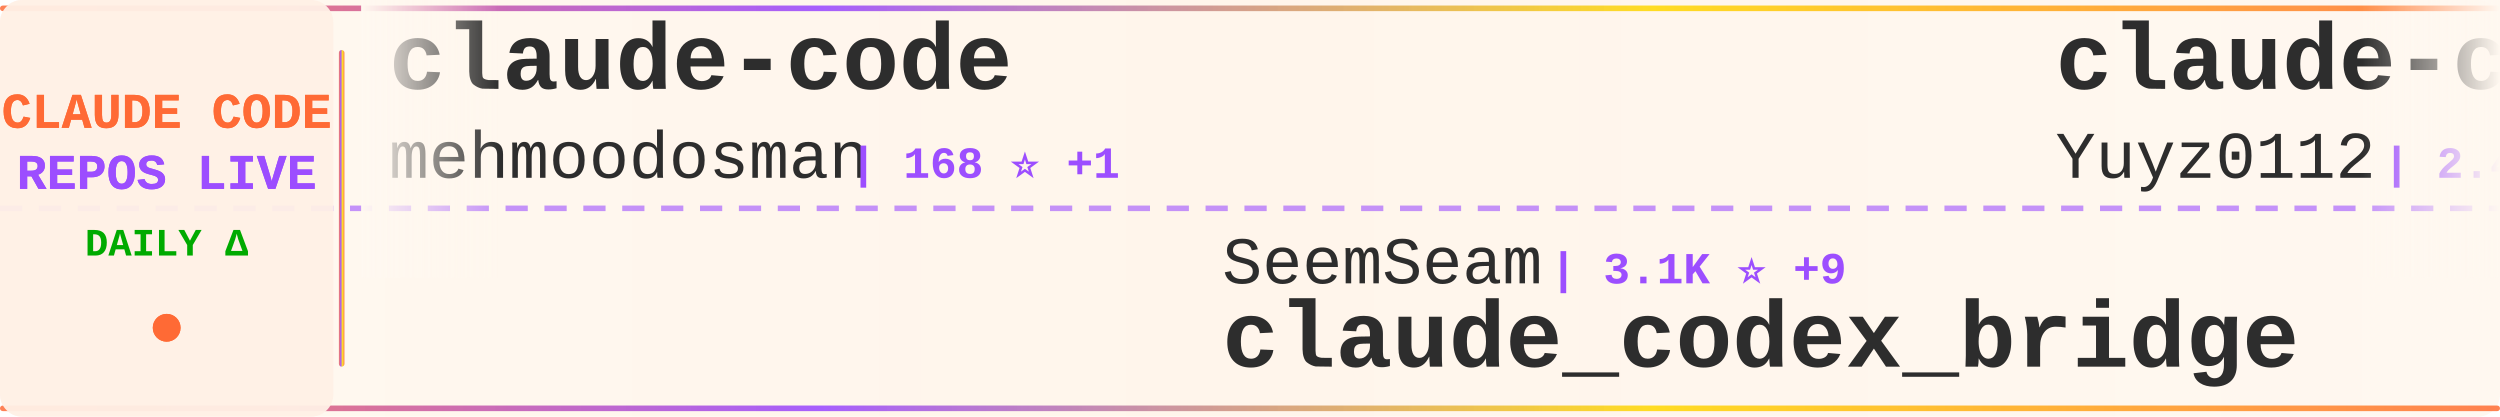
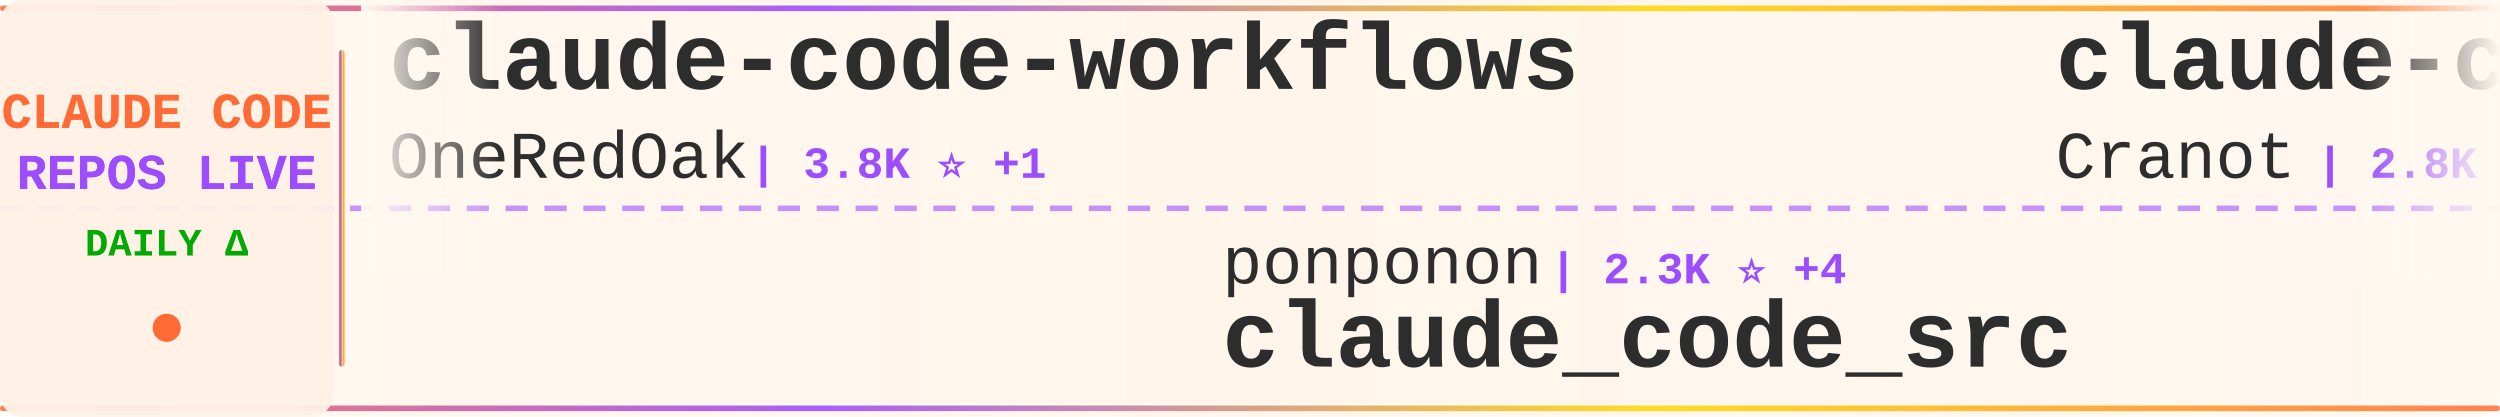
<svg xmlns="http://www.w3.org/2000/svg" width="900" height="150">
  <defs>
    <linearGradient id="tickerBg" x1="0%" y1="0%" x2="100%" y2="0%">
      <stop offset="0%" style="stop-color:#fff8f0;stop-opacity:0.98" />
      <stop offset="50%" style="stop-color:#fff5eb;stop-opacity:1" />
      <stop offset="100%" style="stop-color:#fff8f0;stop-opacity:0.98" />
    </linearGradient>
    <linearGradient id="borderGrad" x1="0%" y1="0%" x2="100%" y2="0%">
      <stop offset="0%" style="stop-color:#FF6B35;stop-opacity:0.85">
        <animate attributeName="stop-opacity" values="0.85;1;0.85" dur="2s" repeatCount="indefinite" />
      </stop>
      <stop offset="33%" style="stop-color:#9C4EFF;stop-opacity:0.9">
        <animate attributeName="stop-opacity" values="0.9;1;0.9" dur="2.2s" repeatCount="indefinite" />
      </stop>
      <stop offset="66%" style="stop-color:#FFD700;stop-opacity:0.85">
        <animate attributeName="stop-opacity" values="0.85;1;0.85" dur="1.8s" repeatCount="indefinite" />
      </stop>
      <stop offset="100%" style="stop-color:#FF6B35;stop-opacity:0.85">
        <animate attributeName="stop-opacity" values="0.85;1;0.85" dur="2s" repeatCount="indefinite" />
      </stop>
    </linearGradient>
    <filter id="textGlow">
      <feGaussianBlur stdDeviation="0.15" result="coloredBlur" />
      <feMerge>
        <feMergeNode in="coloredBlur" />
        <feMergeNode in="SourceGraphic" />
      </feMerge>
    </filter>
    <filter id="metricGlow">
      <feGaussianBlur stdDeviation="0.2" result="coloredBlur" />
      <feMerge>
        <feMergeNode in="coloredBlur" />
        <feMergeNode in="SourceGraphic" />
      </feMerge>
    </filter>
    <linearGradient id="leftFade" x1="0%" y1="0%" x2="100%" y2="0%">
      <stop offset="0%" style="stop-color:#fff8f0;stop-opacity:1" />
      <stop offset="100%" style="stop-color:#fff8f0;stop-opacity:0" />
    </linearGradient>
    <linearGradient id="rightFade" x1="0%" y1="0%" x2="100%" y2="0%">
      <stop offset="0%" style="stop-color:#fff8f0;stop-opacity:0" />
      <stop offset="100%" style="stop-color:#fff8f0;stop-opacity:1" />
    </linearGradient>
  </defs>
  <rect width="900" height="150" fill="url(#tickerBg)" rx="8" />
  <rect x="0" y="2" width="900" height="2" fill="url(#borderGrad)" rx="1" />
  <rect x="0" y="146" width="900" height="2" fill="url(#borderGrad)" rx="1" />
  <line x1="0" y1="75" x2="900" y2="75" stroke="#9C4EFF" stroke-width="2" stroke-dasharray="8 6" opacity="0.6" />
  <rect x="0" y="0" width="120" height="150" fill="#fff0e6" opacity="0.95" rx="8" />
  <text x="60" y="46" font-family="'Courier New', monospace" font-size="18" font-weight="bold" fill="#FF6B35" text-anchor="middle" filter="url(#textGlow)">
    CLAUDE CODE
  </text>
  <text x="60" y="68" font-family="'Courier New', monospace" font-size="18" font-weight="bold" fill="#9C4EFF" text-anchor="middle" filter="url(#textGlow)">
    REPOS LIVE
  </text>
  <text x="60" y="92" font-family="'Courier New', monospace" font-size="14" font-weight="bold" fill="#00aa00" text-anchor="middle">
    DAILY Δ
  </text>
  <circle cx="60" cy="118" r="5" fill="#FF6B35" filter="url(#metricGlow)">
    <animate attributeName="r" values="4;6;4" dur="1.5s" repeatCount="indefinite" />
    <animate attributeName="opacity" values="0.6;1;0.6" dur="1.5s" repeatCount="indefinite" />
  </circle>
  <rect x="122" y="18" width="2" height="114" fill="url(#borderGrad)" rx="1" />
  <clipPath id="tickerClip">
    <rect x="130" y="0" width="770" height="150" />
  </clipPath>
  <g clip-path="url(#tickerClip)">
    <g id="tickerItems">
      <animateTransform attributeName="transform" attributeType="XML" type="translate" from="0 0" to="-3000 0" dur="54s" repeatCount="indefinite" />
      <g transform="translate(0, 0)">
-         <text x="140" y="32" font-family="'Courier New', monospace" font-size="34" font-weight="bold" fill="#2d2d2d">claude-code</text>
-         <text x="140" y="64" font-family="'Courier New', monospace" font-size="24" font-weight="normal" fill="#2d2d2d" opacity="1.0">mehmoodosman</text>
-         <text x="306" y="64" font-family="'Courier New', monospace" font-size="16" font-weight="bold" fill="#9C4EFF"> | 168 ⭐ +1</text>
+         <text x="140" y="32" font-family="'Courier New', monospace" font-size="34" font-weight="bold" fill="#2d2d2d">claude-code-workflows</text>
+         <text x="140" y="64" font-family="'Courier New', monospace" font-size="24" font-weight="normal" fill="#2d2d2d" opacity="1.0">OneRedOak</text>
+         <text x="270" y="64" font-family="'Courier New', monospace" font-size="16" font-weight="bold" fill="#9C4EFF"> | 3.8K ⭐ +1</text>
      </g>
      <g transform="translate(300, 0)">
-         <text x="140" y="102" font-family="'Courier New', monospace" font-size="24" font-weight="normal" fill="#2d2d2d" opacity="1.0">SeemSeam</text>
-         <text x="258" y="102" font-family="'Courier New', monospace" font-size="16" font-weight="bold" fill="#9C4EFF"> | 3.1K ⭐ +9</text>
-         <text x="140" y="132" font-family="'Courier New', monospace" font-size="34" font-weight="bold" fill="#2d2d2d">claude_codex_bridge</text>
+         <text x="140" y="102" font-family="'Courier New', monospace" font-size="24" font-weight="normal" fill="#2d2d2d" opacity="1.0">ponponon</text>
+         <text x="258" y="102" font-family="'Courier New', monospace" font-size="16" font-weight="bold" fill="#9C4EFF"> | 2.3K ⭐ +4</text>
+         <text x="140" y="132" font-family="'Courier New', monospace" font-size="34" font-weight="bold" fill="#2d2d2d">claude_code_src</text>
      </g>
      <g transform="translate(600, 0)">
-         <text x="140" y="32" font-family="'Courier New', monospace" font-size="34" font-weight="bold" fill="#2d2d2d">claude-code-reverse</text>
-         <text x="140" y="64" font-family="'Courier New', monospace" font-size="24" font-weight="normal" fill="#2d2d2d" opacity="1.0">Yuyz0112</text>
-         <text x="258" y="64" font-family="'Courier New', monospace" font-size="16" font-weight="bold" fill="#9C4EFF"> | 2.4K ⭐ +1</text>
+         <text x="140" y="32" font-family="'Courier New', monospace" font-size="34" font-weight="bold" fill="#2d2d2d">claude-code-guide</text>
+         <text x="140" y="64" font-family="'Courier New', monospace" font-size="24" font-weight="normal" fill="#2d2d2d" opacity="1.0">Cranot</text>
+         <text x="234" y="64" font-family="'Courier New', monospace" font-size="16" font-weight="bold" fill="#9C4EFF"> | 2.8K ⭐ +1</text>
      </g>
      <g transform="translate(900, 0)">
-         <text x="140" y="102" font-family="'Courier New', monospace" font-size="24" font-weight="normal" fill="#2d2d2d" opacity="1.0">OneRedOak</text>
-         <text x="270" y="102" font-family="'Courier New', monospace" font-size="16" font-weight="bold" fill="#9C4EFF"> | 3.8K ⭐ +2</text>
-         <text x="140" y="132" font-family="'Courier New', monospace" font-size="34" font-weight="bold" fill="#2d2d2d">claude-code-workflows</text>
+         <text x="140" y="102" font-family="'Courier New', monospace" font-size="24" font-weight="normal" fill="#2d2d2d" opacity="1.0">anthropics</text>
+         <text x="282" y="102" font-family="'Courier New', monospace" font-size="16" font-weight="bold" fill="#9C4EFF"> | 134.6K ⭐ +183</text>
+         <text x="140" y="132" font-family="'Courier New', monospace" font-size="34" font-weight="bold" fill="#2d2d2d">claude-code</text>
      </g>
      <g transform="translate(1200, 0)">
-         <text x="140" y="32" font-family="'Courier New', monospace" font-size="34" font-weight="bold" fill="#2d2d2d">claude-code-sourcemap</text>
-         <text x="140" y="64" font-family="'Courier New', monospace" font-size="24" font-weight="normal" fill="#2d2d2d" opacity="1.0">ChinaSiro</text>
-         <text x="270" y="64" font-family="'Courier New', monospace" font-size="16" font-weight="bold" fill="#9C4EFF"> | 9.5K ⭐ +7</text>
+         <text x="140" y="32" font-family="'Courier New', monospace" font-size="34" font-weight="bold" fill="#2d2d2d">claude-code-from-source</text>
+         <text x="140" y="64" font-family="'Courier New', monospace" font-size="24" font-weight="normal" fill="#2d2d2d" opacity="1.0">alejandrobalderas</text>
+         <text x="366" y="64" font-family="'Courier New', monospace" font-size="16" font-weight="bold" fill="#9C4EFF"> | 2.3K ⭐ +3</text>
      </g>
      <g transform="translate(1500, 0)">
-         <text x="140" y="102" font-family="'Courier New', monospace" font-size="24" font-weight="normal" fill="#2d2d2d" opacity="1.0">Onewon</text>
-         <text x="234" y="102" font-family="'Courier New', monospace" font-size="16" font-weight="bold" fill="#9C4EFF"> | 181 ⭐</text>
-         <text x="140" y="132" font-family="'Courier New', monospace" font-size="34" font-weight="bold" fill="#2d2d2d">claude-code</text>
+         <text x="140" y="102" font-family="'Courier New', monospace" font-size="24" font-weight="normal" fill="#2d2d2d" opacity="1.0">luyao618</text>
+         <text x="258" y="102" font-family="'Courier New', monospace" font-size="16" font-weight="bold" fill="#9C4EFF"> | 1.6K ⭐ +5</text>
+         <text x="140" y="132" font-family="'Courier New', monospace" font-size="34" font-weight="bold" fill="#2d2d2d">Claude-Code-Source-Study</text>
      </g>
      <g transform="translate(1800, 0)">
-         <text x="140" y="32" font-family="'Courier New', monospace" font-size="34" font-weight="bold" fill="#2d2d2d">Claude-Code</text>
-         <text x="140" y="64" font-family="'Courier New', monospace" font-size="24" font-weight="normal" fill="#2d2d2d" opacity="1.0">OrcaWhisper</text>
-         <text x="294" y="64" font-family="'Courier New', monospace" font-size="16" font-weight="bold" fill="#9C4EFF"> | 79 ⭐</text>
+         <text x="140" y="32" font-family="'Courier New', monospace" font-size="34" font-weight="bold" fill="#2d2d2d">claude-code-webui</text>
+         <text x="140" y="64" font-family="'Courier New', monospace" font-size="24" font-weight="normal" fill="#2d2d2d" opacity="1.0">sugyan</text>
+         <text x="234" y="64" font-family="'Courier New', monospace" font-size="16" font-weight="bold" fill="#9C4EFF"> | 1.1K ⭐ +1</text>
      </g>
      <g transform="translate(2100, 0)">
-         <text x="140" y="102" font-family="'Courier New', monospace" font-size="24" font-weight="normal" fill="#2d2d2d" opacity="1.0">Piebald-AI</text>
-         <text x="282" y="102" font-family="'Courier New', monospace" font-size="16" font-weight="bold" fill="#9C4EFF"> | 11.4K ⭐ +25</text>
-         <text x="140" y="132" font-family="'Courier New', monospace" font-size="34" font-weight="bold" fill="#2d2d2d">claude-code-system-promp...</text>
+         <text x="140" y="102" font-family="'Courier New', monospace" font-size="24" font-weight="normal" fill="#2d2d2d" opacity="1.0">anthropics</text>
+         <text x="282" y="102" font-family="'Courier New', monospace" font-size="16" font-weight="bold" fill="#9C4EFF"> | 5.4K ⭐ +8</text>
+         <text x="140" y="132" font-family="'Courier New', monospace" font-size="34" font-weight="bold" fill="#2d2d2d">claude-code-security-rev...</text>
      </g>
      <g transform="translate(2400, 0)">
-         <text x="140" y="32" font-family="'Courier New', monospace" font-size="34" font-weight="bold" fill="#2d2d2d">claude-code</text>
-         <text x="140" y="64" font-family="'Courier New', monospace" font-size="24" font-weight="normal" fill="#2d2d2d" opacity="1.0">T-Lab-CUHKSZ</text>
-         <text x="306" y="64" font-family="'Courier New', monospace" font-size="16" font-weight="bold" fill="#9C4EFF"> | 321 ⭐</text>
+         <text x="140" y="32" font-family="'Courier New', monospace" font-size="34" font-weight="bold" fill="#2d2d2d">claude-code-from-scratch</text>
+         <text x="140" y="64" font-family="'Courier New', monospace" font-size="24" font-weight="normal" fill="#2d2d2d" opacity="1.0">Windy3f3f3f3f</text>
+         <text x="318" y="64" font-family="'Courier New', monospace" font-size="16" font-weight="bold" fill="#9C4EFF"> | 1.5K ⭐ +2</text>
      </g>
      <g transform="translate(2700, 0)">
-         <text x="140" y="102" font-family="'Courier New', monospace" font-size="24" font-weight="normal" fill="#2d2d2d" opacity="1.0">ykdojo</text>
-         <text x="234" y="102" font-family="'Courier New', monospace" font-size="16" font-weight="bold" fill="#9C4EFF"> | 8.9K ⭐ +9</text>
-         <text x="140" y="132" font-family="'Courier New', monospace" font-size="34" font-weight="bold" fill="#2d2d2d">claude-code-tips</text>
+         <text x="140" y="102" font-family="'Courier New', monospace" font-size="24" font-weight="normal" fill="#2d2d2d" opacity="1.0">disler</text>
+         <text x="234" y="102" font-family="'Courier New', monospace" font-size="16" font-weight="bold" fill="#9C4EFF"> | 3.8K ⭐ +2</text>
+         <text x="140" y="132" font-family="'Courier New', monospace" font-size="34" font-weight="bold" fill="#2d2d2d">claude-code-hooks-master...</text>
      </g>
      <g transform="translate(3000, 0)">
-         <text x="140" y="32" font-family="'Courier New', monospace" font-size="34" font-weight="bold" fill="#2d2d2d">claude-code</text>
-         <text x="140" y="64" font-family="'Courier New', monospace" font-size="24" font-weight="normal" fill="#2d2d2d" opacity="1.0">mehmoodosman</text>
-         <text x="306" y="64" font-family="'Courier New', monospace" font-size="16" font-weight="bold" fill="#9C4EFF"> | 168 ⭐ +1</text>
+         <text x="140" y="32" font-family="'Courier New', monospace" font-size="34" font-weight="bold" fill="#2d2d2d">claude-code-workflows</text>
+         <text x="140" y="64" font-family="'Courier New', monospace" font-size="24" font-weight="normal" fill="#2d2d2d" opacity="1.0">OneRedOak</text>
+         <text x="270" y="64" font-family="'Courier New', monospace" font-size="16" font-weight="bold" fill="#9C4EFF"> | 3.8K ⭐ +1</text>
      </g>
      <g transform="translate(3300, 0)">
-         <text x="140" y="102" font-family="'Courier New', monospace" font-size="24" font-weight="normal" fill="#2d2d2d" opacity="1.0">SeemSeam</text>
-         <text x="258" y="102" font-family="'Courier New', monospace" font-size="16" font-weight="bold" fill="#9C4EFF"> | 3.1K ⭐ +9</text>
-         <text x="140" y="132" font-family="'Courier New', monospace" font-size="34" font-weight="bold" fill="#2d2d2d">claude_codex_bridge</text>
+         <text x="140" y="102" font-family="'Courier New', monospace" font-size="24" font-weight="normal" fill="#2d2d2d" opacity="1.0">ponponon</text>
+         <text x="258" y="102" font-family="'Courier New', monospace" font-size="16" font-weight="bold" fill="#9C4EFF"> | 2.3K ⭐ +4</text>
+         <text x="140" y="132" font-family="'Courier New', monospace" font-size="34" font-weight="bold" fill="#2d2d2d">claude_code_src</text>
      </g>
      <g transform="translate(3600, 0)">
-         <text x="140" y="32" font-family="'Courier New', monospace" font-size="34" font-weight="bold" fill="#2d2d2d">claude-code-reverse</text>
-         <text x="140" y="64" font-family="'Courier New', monospace" font-size="24" font-weight="normal" fill="#2d2d2d" opacity="1.0">Yuyz0112</text>
-         <text x="258" y="64" font-family="'Courier New', monospace" font-size="16" font-weight="bold" fill="#9C4EFF"> | 2.4K ⭐ +1</text>
+         <text x="140" y="32" font-family="'Courier New', monospace" font-size="34" font-weight="bold" fill="#2d2d2d">claude-code-guide</text>
+         <text x="140" y="64" font-family="'Courier New', monospace" font-size="24" font-weight="normal" fill="#2d2d2d" opacity="1.0">Cranot</text>
+         <text x="234" y="64" font-family="'Courier New', monospace" font-size="16" font-weight="bold" fill="#9C4EFF"> | 2.8K ⭐ +1</text>
      </g>
      <g transform="translate(3900, 0)">
-         <text x="140" y="102" font-family="'Courier New', monospace" font-size="24" font-weight="normal" fill="#2d2d2d" opacity="1.0">OneRedOak</text>
-         <text x="270" y="102" font-family="'Courier New', monospace" font-size="16" font-weight="bold" fill="#9C4EFF"> | 3.8K ⭐ +2</text>
-         <text x="140" y="132" font-family="'Courier New', monospace" font-size="34" font-weight="bold" fill="#2d2d2d">claude-code-workflows</text>
+         <text x="140" y="102" font-family="'Courier New', monospace" font-size="24" font-weight="normal" fill="#2d2d2d" opacity="1.0">anthropics</text>
+         <text x="282" y="102" font-family="'Courier New', monospace" font-size="16" font-weight="bold" fill="#9C4EFF"> | 134.6K ⭐ +183</text>
+         <text x="140" y="132" font-family="'Courier New', monospace" font-size="34" font-weight="bold" fill="#2d2d2d">claude-code</text>
      </g>
    </g>
  </g>
  <rect x="130" y="0" width="50" height="100" fill="url(#leftFade)" />
  <rect x="850" y="0" width="50" height="100" fill="url(#rightFade)" />
</svg>
